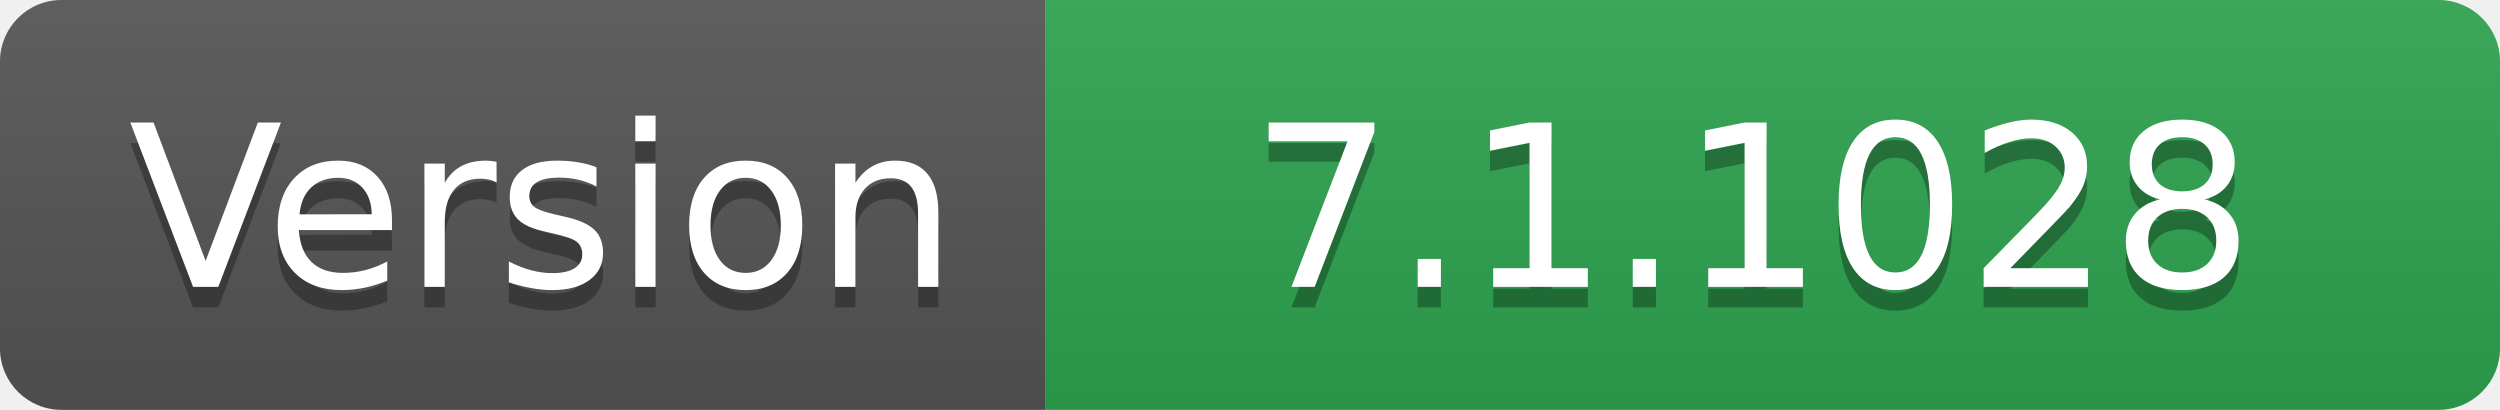
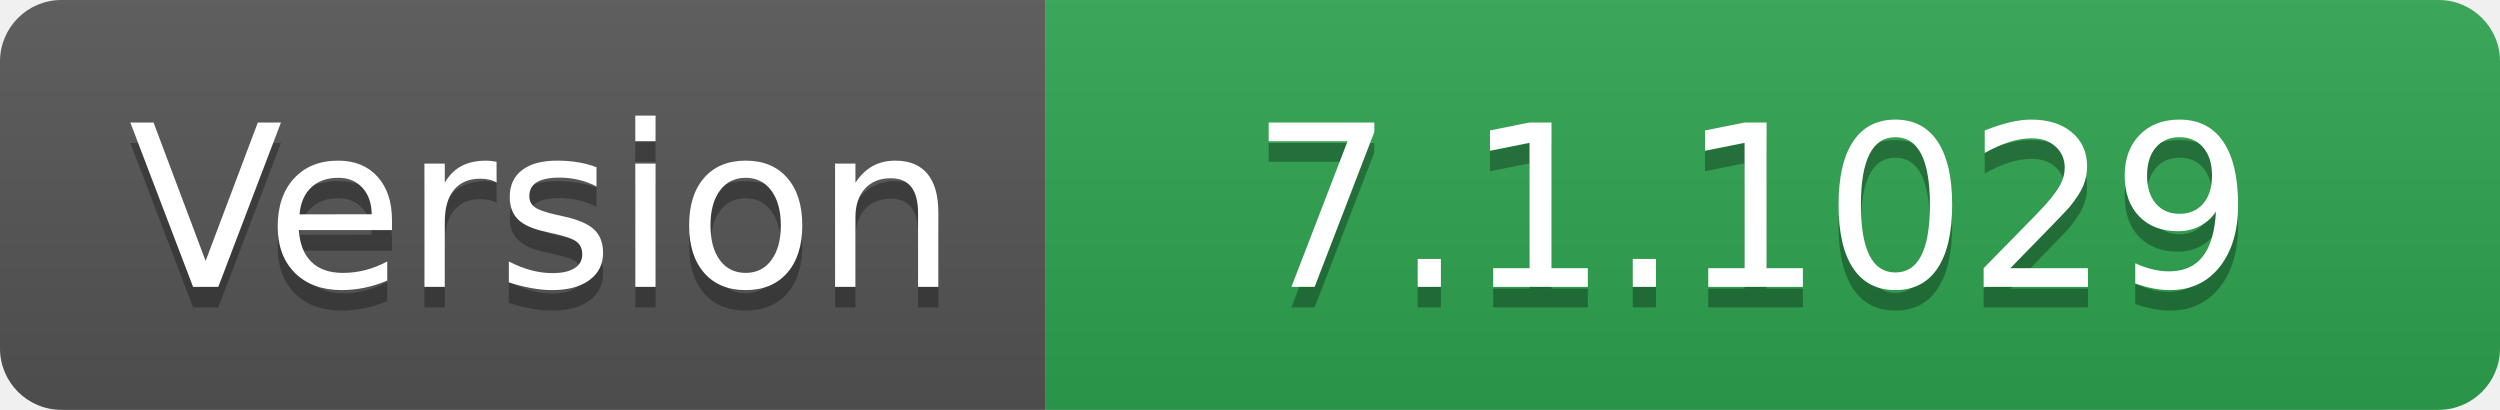
- <svg xmlns="http://www.w3.org/2000/svg" width="122" height="20" role="img" aria-label="Version: 7.1.1028">
+ <svg xmlns="http://www.w3.org/2000/svg" width="122" height="20" role="img" aria-label="Version: 7.1.1029">
  <linearGradient id="s" x2="0" y2="100%">
    <stop offset="0" stop-color="#bbb" stop-opacity=".1" />
    <stop offset="1" stop-opacity=".1" />
  </linearGradient>
  <clipPath id="r">
    <rect width="122" height="20" rx="3" fill="#fff" />
  </clipPath>
  <g clip-path="url(#r)">
    <rect width="51" height="20" fill="#555" />
    <rect x="51" width="71" height="20" fill="#2ea44f" />
    <rect width="122" height="20" fill="url(#s)" />
  </g>
  <g fill="#fff" text-anchor="middle" font-family="Verdana,Geneva,DejaVu Sans,sans-serif" text-rendering="geometricPrecision" font-size="110">
    <text aria-hidden="true" x="265" y="150" fill="#010101" fill-opacity=".3" transform="scale(.1)" textLength="410">Version</text>
    <text x="265" y="140" transform="scale(.1)" fill="#fff" textLength="410">Version</text>
-     <text aria-hidden="true" x="855" y="150" fill="#010101" fill-opacity=".3" transform="scale(.1)" textLength="610">7.1.1028</text>
-     <text x="855" y="140" transform="scale(.1)" fill="#fff" textLength="610">7.1.1028</text>
+     <text aria-hidden="true" x="855" y="150" fill="#010101" fill-opacity=".3" transform="scale(.1)" textLength="610">7.1.1029</text>
+     <text x="855" y="140" transform="scale(.1)" fill="#fff" textLength="610">7.1.1029</text>
  </g>
</svg>
